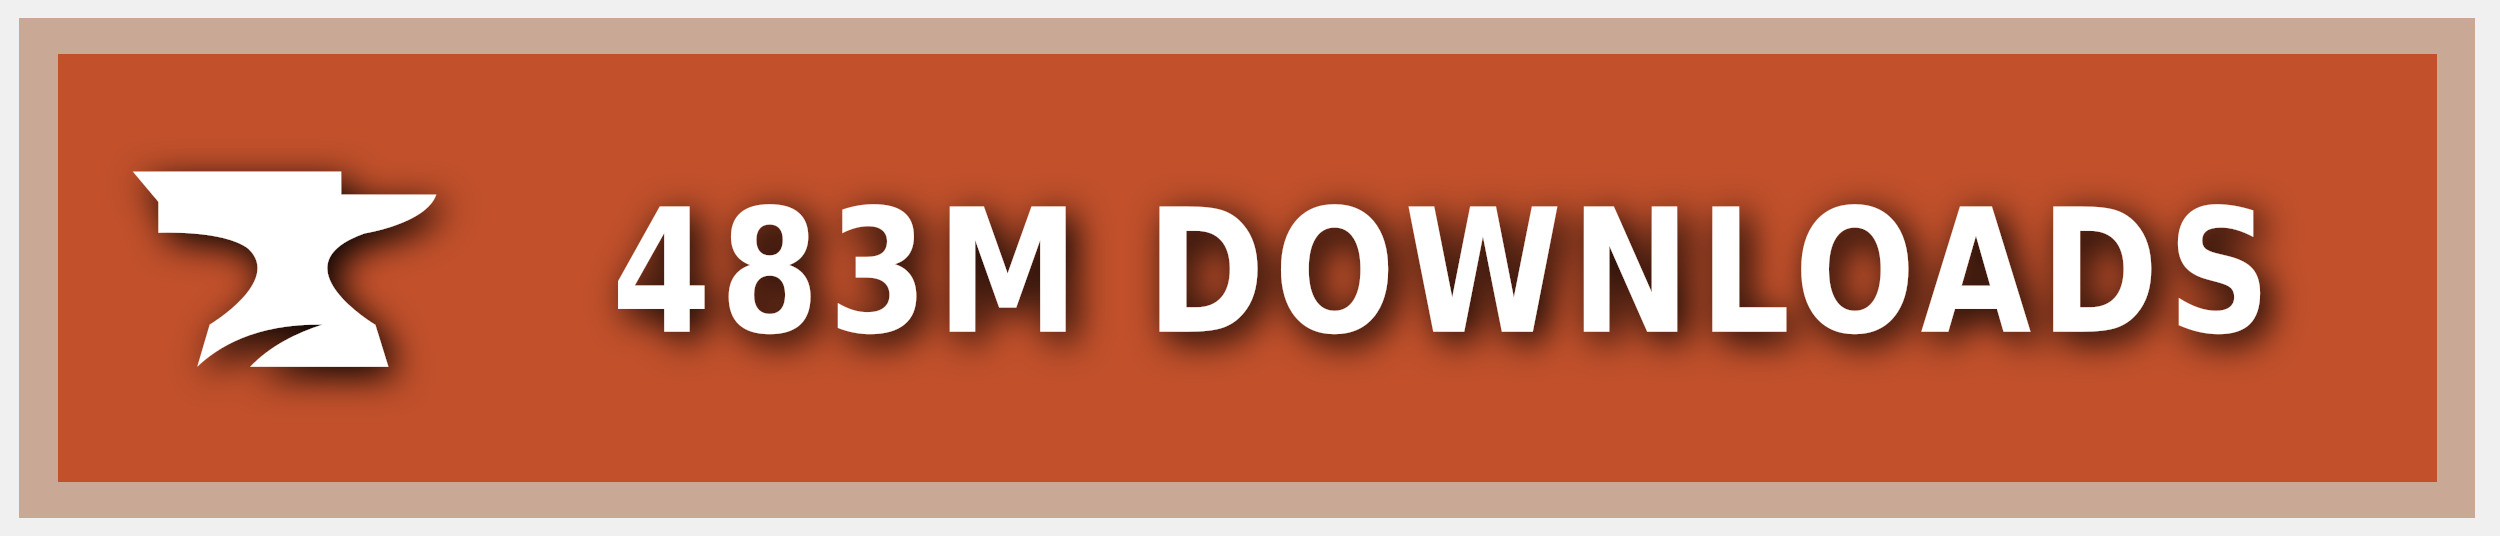
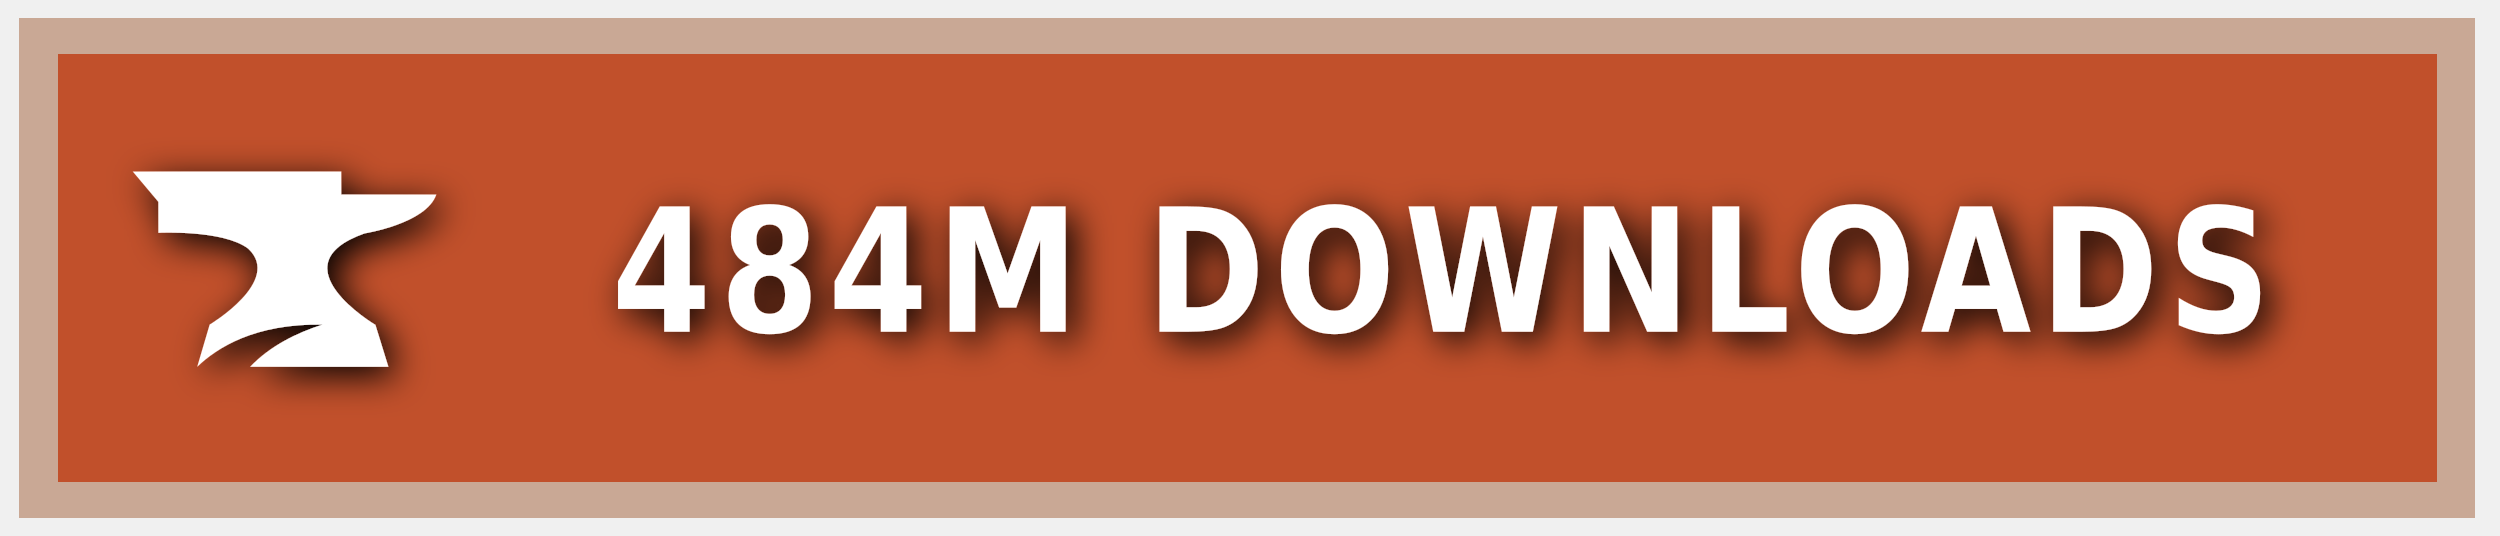
<svg xmlns="http://www.w3.org/2000/svg" xmlns:ns1="https://boxy-svg.com" width="140" height="30" role="img" aria-label="CURSEFORGE">
  <style> g:not(.noshadow) { filter: drop-shadow(0.5px 0.5px 1.0px black); } </style>
  <defs>
    <ns1:guide x="121.656" y="10.118" angle="90" />
    <ns1:guide x="127.198" y="17.628" angle="90" />
    <ns1:guide x="8.199" y="-3.08" angle="0" />
    <ns1:guide x="20.449" y="-4.101" angle="0" />
  </defs>
  <g class="noshadow" shape-rendering="crispEdges" style="" transform="matrix(1.074564, 0, 0, 1, 0, 0)">
    <rect x="1" y="1" width="128" height="28" style="fill: #F16436;" />
    <rect x="1" y="1" width="128" height="28" style="fill: rgba(0, 0, 0, 0.2);" />
    <rect x="2" y="2" width="126" height="26" style="fill: none; stroke-width:2px; stroke: rgba(211, 255, 255, 0.5);" />
  </g>
  <g style="" transform="matrix(1, 0, 0, 1, 1, 1)">
    <path class="st1" d="M 19.416 12.071 C 19.416 12.071 22.882 11.52 23.433 9.895 L 18.11 9.895 L 18.11 8.604 L 6.433 8.604 L 7.868 10.301 L 7.868 12.041 C 7.868 12.041 11.495 11.853 12.903 12.927 C 14.832 14.74 10.741 17.177 10.741 17.177 L 10.044 19.541 C 11.147 18.482 13.236 17.119 17.065 17.177 C 15.615 17.641 14.135 18.366 13.005 19.541 L 20.75 19.541 L 20.024 17.191 C 20.01 17.191 14.396 13.841 19.416 12.071 Z" style="fill: rgb(255, 255, 255);" />
  </g>
  <g fill="#fff" text-anchor="middle" font-family="Verdana,Geneva,DejaVu Sans,sans-serif" text-rendering="geometricPrecision" font-size="100" transform="matrix(1, 0, 0, 1, 13, 0)">
-     <text style="font-size: 80px; font-weight: 700; white-space: pre;" transform="matrix(0.1, 0, 0, 0.120296, 0, -3.678133)" x="677" y="185" letter-spacing="5">483M DOWNLOADS</text>
+     <text style="font-size: 80px; font-weight: 700; white-space: pre;" transform="matrix(0.1, 0, 0, 0.120296, 0, -3.678133)" x="677" y="185" letter-spacing="5">484M DOWNLOADS</text>
  </g>
</svg>
